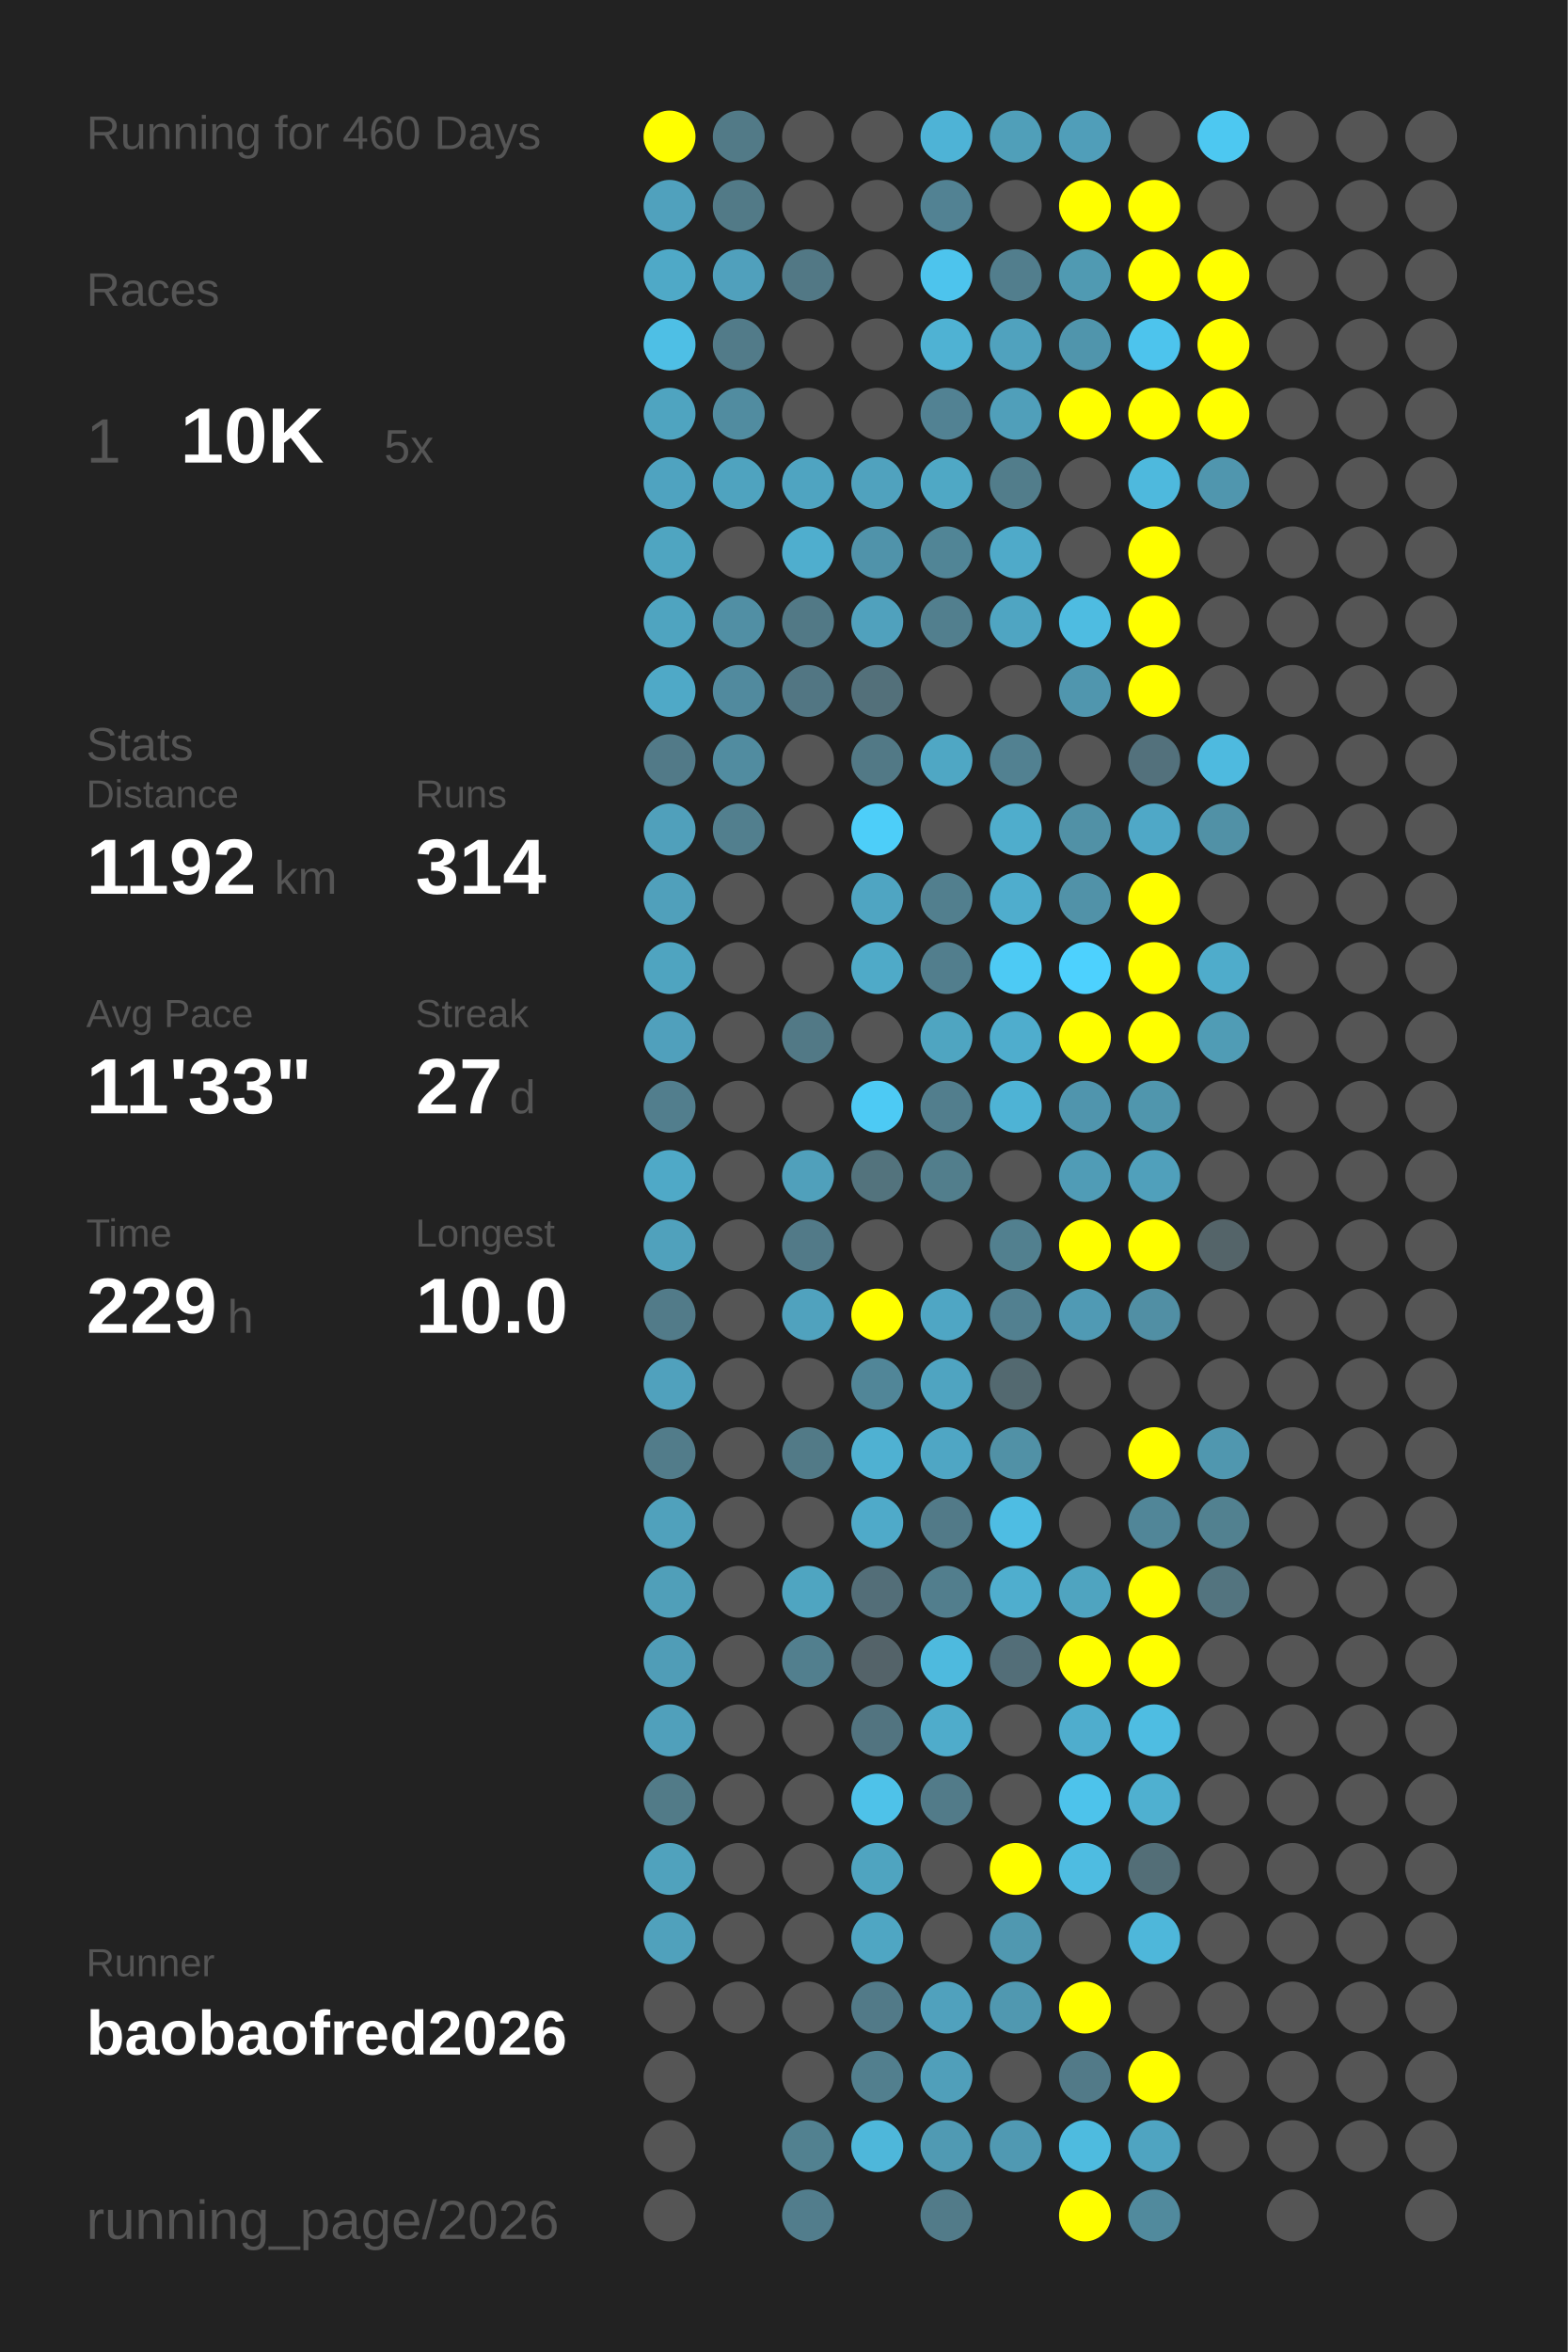
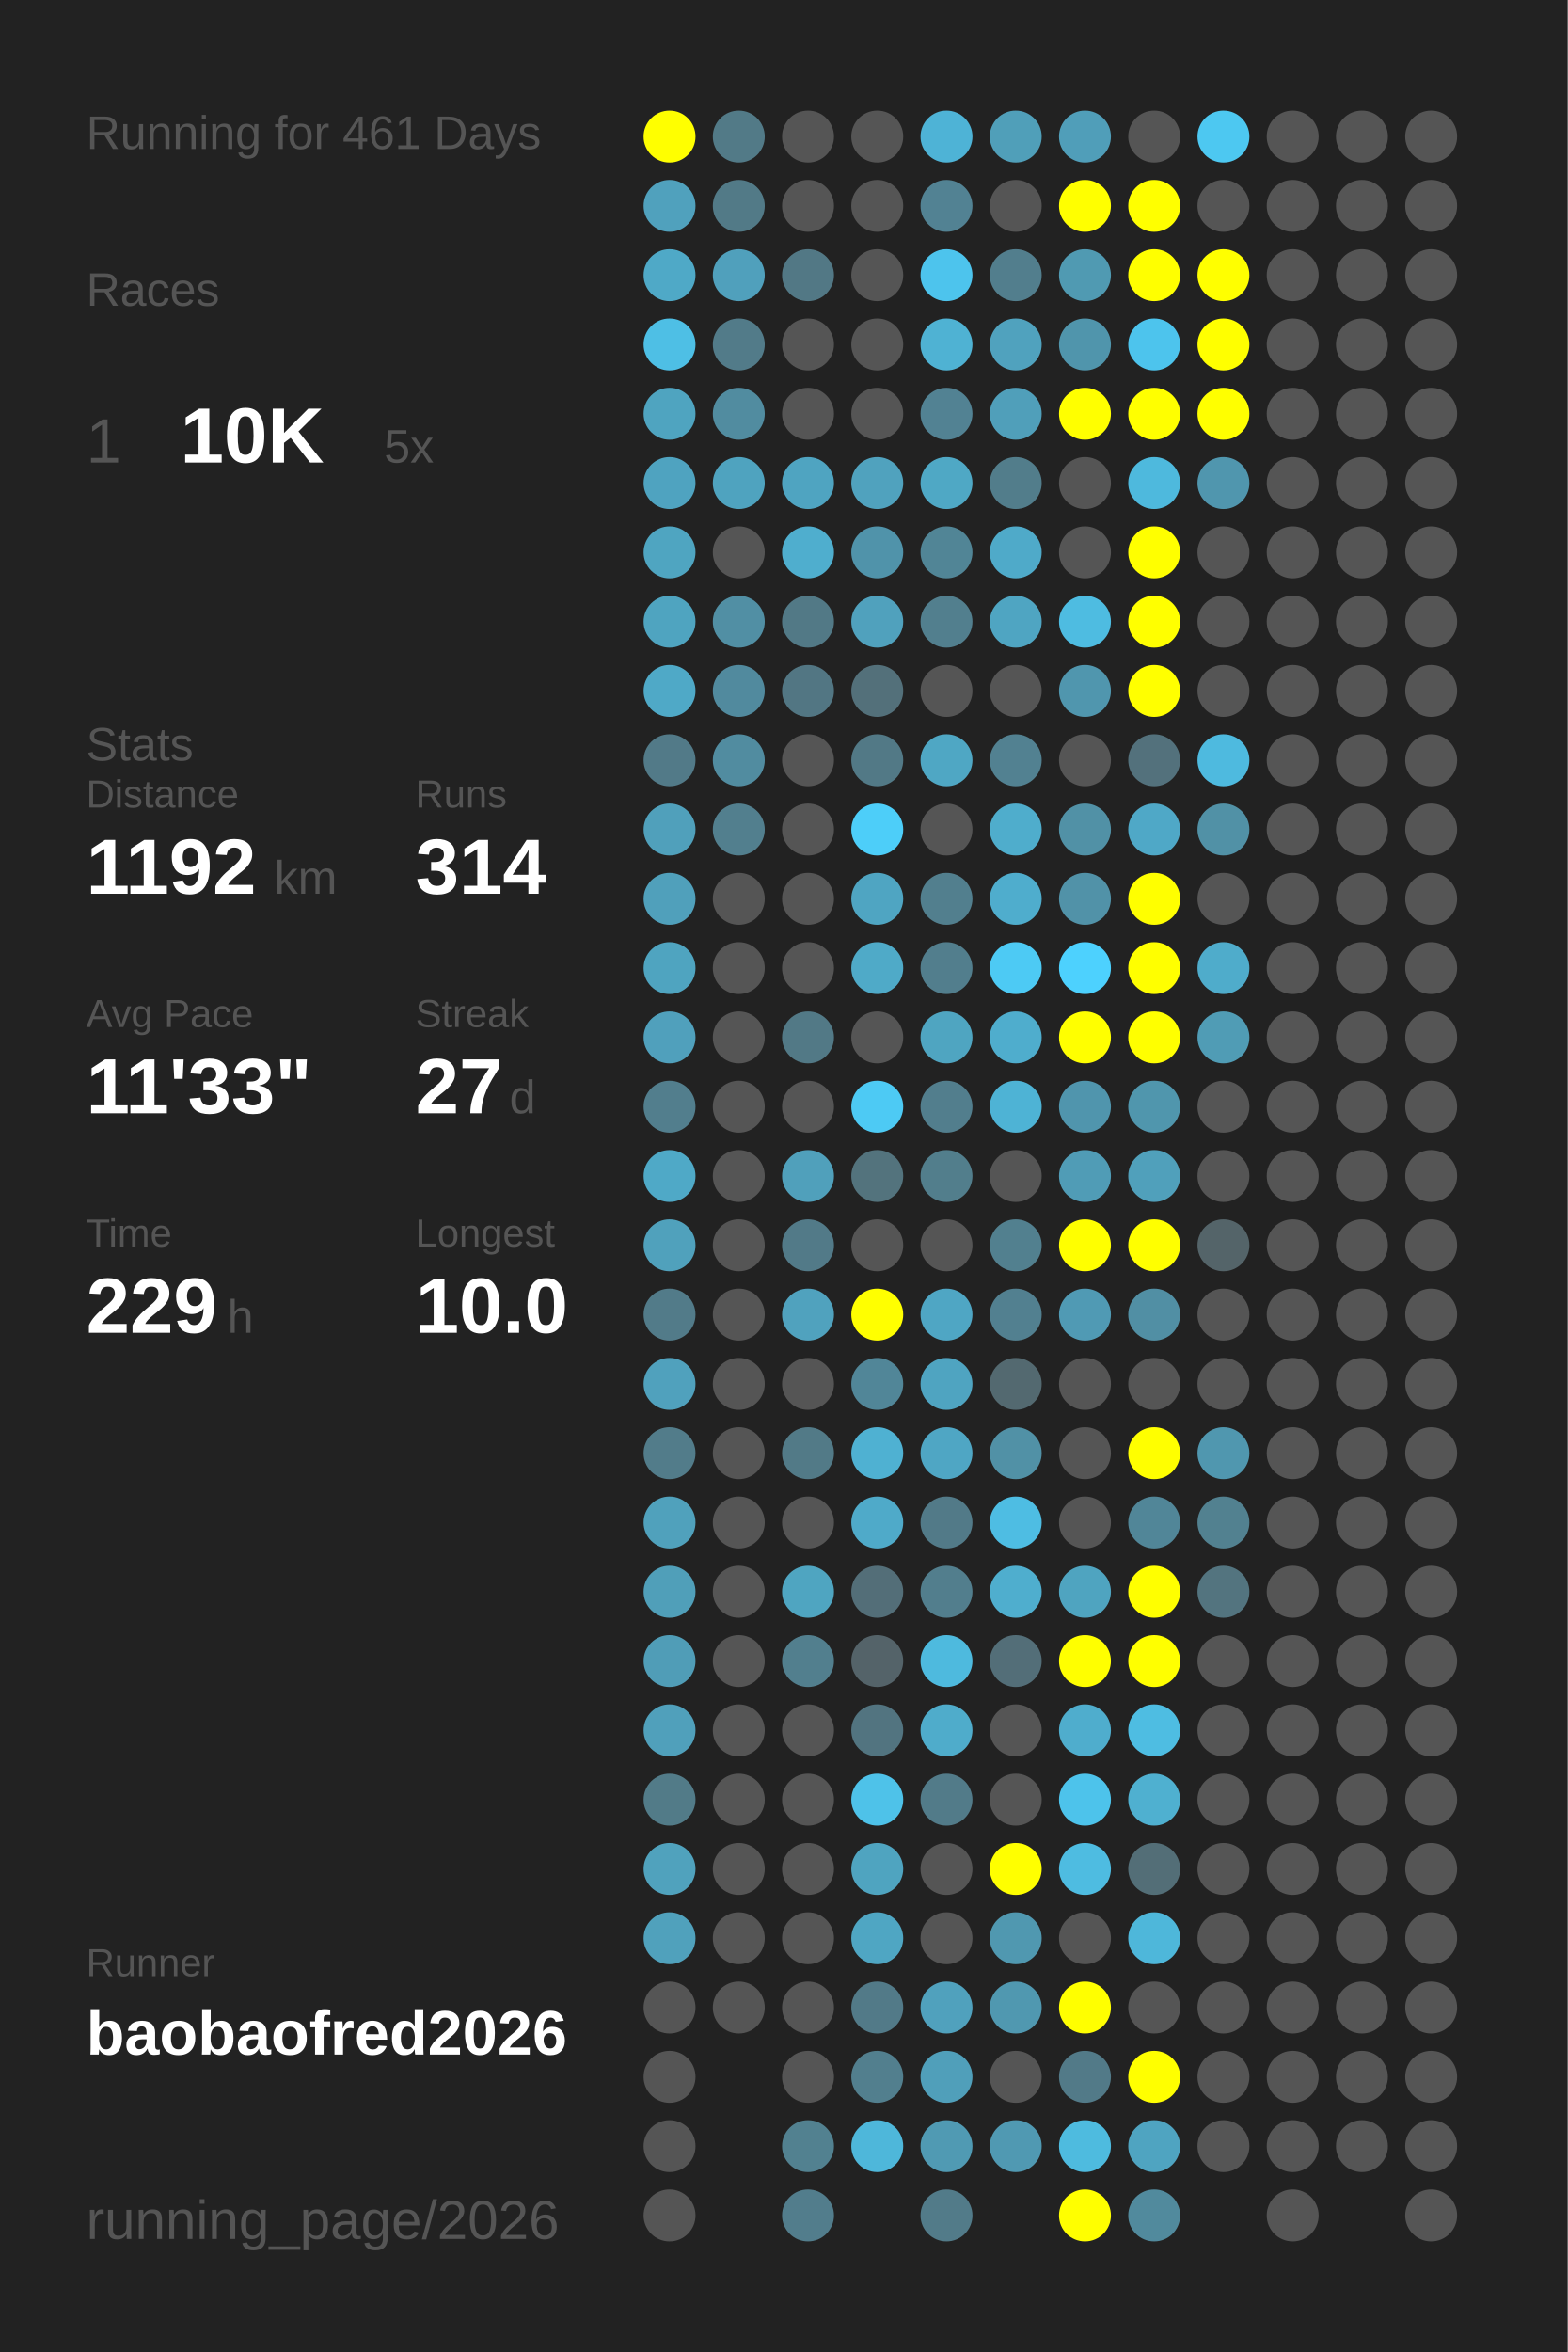
<svg xmlns="http://www.w3.org/2000/svg" baseProfile="full" height="300mm" version="1.1" viewBox="0,0,200,300" width="200mm">
  <defs />
  <rect fill="#222222" height="300" width="200" x="0" y="0" />
-   <text fill="#555555" style="font-size:6px; font-family:Arial;" x="11" y="19">Running for 460 Days</text>
+   <text fill="#555555" style="font-size:6px; font-family:Arial;" x="11" y="19">Running for 461 Days</text>
  <text fill="#555555" style="font-size:6px; font-family:Arial;" x="11" y="39">Races</text>
  <text fill="#555555" style="font-size:8px; font-family:Arial;" x="11" y="59">1</text>
  <text fill="#FFFFFF" style="font-size:10px; font-family:Arial; font-weight:bold;" x="23" y="59">10K</text>
  <text fill="#555555" style="font-size:6px; font-family:Arial;" x="49" y="59">5x</text>
  <text fill="#555555" style="font-size:6px; font-family:Arial;" x="11" y="97">Stats</text>
  <text fill="#555555" style="font-size:5px; font-family:Arial;" x="11" y="103">Distance</text>
  <text fill="#FFFFFF" style="font-size:10px; font-family:Arial; font-weight:bold;" x="11" y="114">1192</text>
  <text fill="#555555" style="font-size:6px; font-family:Arial;" x="35" y="114">km</text>
  <text fill="#555555" style="font-size:5px; font-family:Arial;" x="53" y="103">Runs</text>
  <text fill="#FFFFFF" style="font-size:10px; font-family:Arial; font-weight:bold;" x="53" y="114">314</text>
  <text fill="#555555" style="font-size:5px; font-family:Arial;" x="11" y="131">Avg Pace</text>
  <text fill="#FFFFFF" style="font-size:10px; font-family:Arial; font-weight:bold;" x="11" y="142">11'33"</text>
  <text fill="#555555" style="font-size:5px; font-family:Arial;" x="53" y="131">Streak</text>
  <text fill="#FFFFFF" style="font-size:10px; font-family:Arial; font-weight:bold;" x="53" y="142">27</text>
  <text fill="#555555" style="font-size:6px; font-family:Arial;" x="65" y="142">d</text>
  <text fill="#555555" style="font-size:5px; font-family:Arial;" x="11" y="159">Time</text>
  <text fill="#FFFFFF" style="font-size:10px; font-family:Arial; font-weight:bold;" x="11" y="170">229</text>
  <text fill="#555555" style="font-size:6px; font-family:Arial;" x="29" y="170">h</text>
  <text fill="#555555" style="font-size:5px; font-family:Arial;" x="53" y="159">Longest</text>
  <text fill="#FFFFFF" style="font-size:10px; font-family:Arial; font-weight:bold;" x="53" y="170">10.0</text>
  <text fill="#555555" style="font-size:5px; font-family:Arial;" x="11" y="252.065">Runner</text>
  <text fill="#FFFFFF" style="font-size:8px; font-family:Arial; font-weight:bold;" x="11" y="262.065">baobaofred2026</text>
  <text fill="#555555" style="font-size:7px; font-family:Arial;" x="11" y="285.581">running_page/2026</text>
  <circle cx="85.417" cy="17.419" fill="#FFFF00" r="3.312" />
  <circle cx="85.417" cy="26.258" fill="#50a1bd" r="3.312" />
  <circle cx="85.417" cy="35.097" fill="#4fa9c7" r="3.312" />
  <circle cx="85.417" cy="43.935" fill="#4ebfe5" r="3.312" />
  <circle cx="85.417" cy="52.774" fill="#4fa4c0" r="3.312" />
  <circle cx="85.417" cy="61.613" fill="#4fa3c0" r="3.312" />
  <circle cx="85.417" cy="70.452" fill="#4fa5c1" r="3.312" />
  <circle cx="85.417" cy="79.29" fill="#4fa4c0" r="3.312" />
  <circle cx="85.417" cy="88.129" fill="#4fa9c7" r="3.312" />
  <circle cx="85.417" cy="96.968" fill="#527a88" r="3.312" />
  <circle cx="85.417" cy="105.806" fill="#50a0bb" r="3.312" />
  <circle cx="85.417" cy="114.645" fill="#50a0bb" r="3.312" />
  <circle cx="85.417" cy="123.484" fill="#4fa4c0" r="3.312" />
  <circle cx="85.417" cy="132.323" fill="#50a0bc" r="3.312" />
  <circle cx="85.417" cy="141.161" fill="#527e8d" r="3.312" />
  <circle cx="85.417" cy="150" fill="#4fa9c7" r="3.312" />
  <circle cx="85.417" cy="158.839" fill="#50a1bc" r="3.312" />
  <circle cx="85.417" cy="167.677" fill="#527b89" r="3.312" />
  <circle cx="85.417" cy="176.516" fill="#50a1bd" r="3.312" />
  <circle cx="85.417" cy="185.355" fill="#527c8a" r="3.312" />
  <circle cx="85.417" cy="194.194" fill="#50a1bc" r="3.312" />
  <circle cx="85.417" cy="203.032" fill="#509fb9" r="3.312" />
  <circle cx="85.417" cy="211.871" fill="#509db7" r="3.312" />
  <circle cx="85.417" cy="220.71" fill="#50a0bb" r="3.312" />
  <circle cx="85.417" cy="229.548" fill="#527b88" r="3.312" />
  <circle cx="85.417" cy="238.387" fill="#50a2bd" r="3.312" />
  <circle cx="85.417" cy="247.226" fill="#50a1bc" r="3.312" />
  <circle cx="85.417" cy="256.065" fill="#555555" r="3.312" />
  <circle cx="85.417" cy="264.903" fill="#555555" r="3.312" />
  <circle cx="85.417" cy="273.742" fill="#555555" r="3.312" />
  <circle cx="85.417" cy="282.581" fill="#555555" r="3.312" />
  <circle cx="94.25" cy="17.419" fill="#527a87" r="3.312" />
  <circle cx="94.25" cy="26.258" fill="#527a87" r="3.312" />
  <circle cx="94.25" cy="35.097" fill="#50a0bc" r="3.312" />
  <circle cx="94.25" cy="43.935" fill="#527b89" r="3.312" />
  <circle cx="94.25" cy="52.774" fill="#518ca0" r="3.312" />
  <circle cx="94.25" cy="61.613" fill="#4fa3bf" r="3.312" />
  <circle cx="94.25" cy="70.452" fill="#555555" r="3.312" />
  <circle cx="94.25" cy="79.29" fill="#518fa4" r="3.312" />
  <circle cx="94.25" cy="88.129" fill="#518a9e" r="3.312" />
  <circle cx="94.25" cy="96.968" fill="#518ca0" r="3.312" />
  <circle cx="94.25" cy="105.806" fill="#527f8e" r="3.312" />
  <circle cx="94.25" cy="114.645" fill="#555555" r="3.312" />
  <circle cx="94.25" cy="123.484" fill="#555555" r="3.312" />
  <circle cx="94.25" cy="132.323" fill="#555555" r="3.312" />
  <circle cx="94.25" cy="141.161" fill="#555555" r="3.312" />
  <circle cx="94.25" cy="150" fill="#555555" r="3.312" />
  <circle cx="94.25" cy="158.839" fill="#555555" r="3.312" />
  <circle cx="94.25" cy="167.677" fill="#555555" r="3.312" />
  <circle cx="94.25" cy="176.516" fill="#555555" r="3.312" />
  <circle cx="94.25" cy="185.355" fill="#555555" r="3.312" />
  <circle cx="94.25" cy="194.194" fill="#555555" r="3.312" />
  <circle cx="94.25" cy="203.032" fill="#555555" r="3.312" />
  <circle cx="94.25" cy="211.871" fill="#555555" r="3.312" />
  <circle cx="94.25" cy="220.71" fill="#555555" r="3.312" />
  <circle cx="94.25" cy="229.548" fill="#555555" r="3.312" />
  <circle cx="94.25" cy="238.387" fill="#555555" r="3.312" />
  <circle cx="94.25" cy="247.226" fill="#555555" r="3.312" />
  <circle cx="94.25" cy="256.065" fill="#555555" r="3.312" />
  <circle cx="103.083" cy="17.419" fill="#555555" r="3.312" />
  <circle cx="103.083" cy="26.258" fill="#555555" r="3.312" />
  <circle cx="103.083" cy="35.097" fill="#527885" r="3.312" />
  <circle cx="103.083" cy="43.935" fill="#555555" r="3.312" />
  <circle cx="103.083" cy="52.774" fill="#555555" r="3.312" />
  <circle cx="103.083" cy="61.613" fill="#4fa4c1" r="3.312" />
  <circle cx="103.083" cy="70.452" fill="#4faece" r="3.312" />
  <circle cx="103.083" cy="79.29" fill="#527986" r="3.312" />
  <circle cx="103.083" cy="88.129" fill="#527683" r="3.312" />
  <circle cx="103.083" cy="96.968" fill="#555555" r="3.312" />
  <circle cx="103.083" cy="105.806" fill="#555555" r="3.312" />
  <circle cx="103.083" cy="114.645" fill="#555555" r="3.312" />
  <circle cx="103.083" cy="123.484" fill="#555555" r="3.312" />
  <circle cx="103.083" cy="132.323" fill="#527986" r="3.312" />
  <circle cx="103.083" cy="141.161" fill="#555555" r="3.312" />
  <circle cx="103.083" cy="150" fill="#50a0bb" r="3.312" />
  <circle cx="103.083" cy="158.839" fill="#527a88" r="3.312" />
  <circle cx="103.083" cy="167.677" fill="#50a2be" r="3.312" />
  <circle cx="103.083" cy="176.516" fill="#555555" r="3.312" />
  <circle cx="103.083" cy="185.355" fill="#527a87" r="3.312" />
  <circle cx="103.083" cy="194.194" fill="#555555" r="3.312" />
  <circle cx="103.083" cy="203.032" fill="#4fa5c1" r="3.312" />
  <circle cx="103.083" cy="211.871" fill="#527f8e" r="3.312" />
  <circle cx="103.083" cy="220.71" fill="#555555" r="3.312" />
  <circle cx="103.083" cy="229.548" fill="#555555" r="3.312" />
  <circle cx="103.083" cy="238.387" fill="#555555" r="3.312" />
  <circle cx="103.083" cy="247.226" fill="#555555" r="3.312" />
  <circle cx="103.083" cy="256.065" fill="#555555" r="3.312" />
  <circle cx="103.083" cy="264.903" fill="#555555" r="3.312" />
  <circle cx="103.083" cy="273.742" fill="#528190" r="3.312" />
  <circle cx="103.083" cy="282.581" fill="#527d8c" r="3.312" />
  <circle cx="111.917" cy="17.419" fill="#555555" r="3.312" />
  <circle cx="111.917" cy="26.258" fill="#555555" r="3.312" />
  <circle cx="111.917" cy="35.097" fill="#555555" r="3.312" />
  <circle cx="111.917" cy="43.935" fill="#555555" r="3.312" />
  <circle cx="111.917" cy="52.774" fill="#555555" r="3.312" />
  <circle cx="111.917" cy="61.613" fill="#50a2be" r="3.312" />
  <circle cx="111.917" cy="70.452" fill="#5093aa" r="3.312" />
  <circle cx="111.917" cy="79.29" fill="#50a1bd" r="3.312" />
  <circle cx="111.917" cy="88.129" fill="#53707a" r="3.312" />
  <circle cx="111.917" cy="96.968" fill="#527986" r="3.312" />
  <circle cx="111.917" cy="105.806" fill="#4dcef9" r="3.312" />
  <circle cx="111.917" cy="114.645" fill="#4fa5c2" r="3.312" />
  <circle cx="111.917" cy="123.484" fill="#4faac8" r="3.312" />
  <circle cx="111.917" cy="132.323" fill="#555555" r="3.312" />
  <circle cx="111.917" cy="141.161" fill="#4dcaf4" r="3.312" />
  <circle cx="111.917" cy="150" fill="#53737d" r="3.312" />
  <circle cx="111.917" cy="158.839" fill="#555555" r="3.312" />
  <circle cx="111.917" cy="167.677" fill="#FFFF00" r="3.312" />
  <circle cx="111.917" cy="176.516" fill="#518698" r="3.312" />
  <circle cx="111.917" cy="185.355" fill="#4fb1d2" r="3.312" />
  <circle cx="111.917" cy="194.194" fill="#4faac9" r="3.312" />
  <circle cx="111.917" cy="203.032" fill="#536e78" r="3.312" />
  <circle cx="111.917" cy="211.871" fill="#546369" r="3.312" />
  <circle cx="111.917" cy="220.71" fill="#527480" r="3.312" />
  <circle cx="111.917" cy="229.548" fill="#4ec2e9" r="3.312" />
  <circle cx="111.917" cy="238.387" fill="#4fa4c0" r="3.312" />
  <circle cx="111.917" cy="247.226" fill="#4fa6c3" r="3.312" />
  <circle cx="111.917" cy="256.065" fill="#527a88" r="3.312" />
  <circle cx="111.917" cy="264.903" fill="#527f8e" r="3.312" />
  <circle cx="111.917" cy="273.742" fill="#4eb7da" r="3.312" />
  <circle cx="120.75" cy="17.419" fill="#4eb3d6" r="3.312" />
  <circle cx="120.75" cy="26.258" fill="#528293" r="3.312" />
  <circle cx="120.75" cy="35.097" fill="#4dc4ed" r="3.312" />
  <circle cx="120.75" cy="43.935" fill="#4fb2d3" r="3.312" />
  <circle cx="120.75" cy="52.774" fill="#528293" r="3.312" />
  <circle cx="120.75" cy="61.613" fill="#4fa8c5" r="3.312" />
  <circle cx="120.75" cy="70.452" fill="#518596" r="3.312" />
  <circle cx="120.75" cy="79.29" fill="#527f8e" r="3.312" />
  <circle cx="120.75" cy="88.129" fill="#555555" r="3.312" />
  <circle cx="120.75" cy="96.968" fill="#4fa7c4" r="3.312" />
  <circle cx="120.75" cy="105.806" fill="#555555" r="3.312" />
  <circle cx="120.75" cy="114.645" fill="#527f8e" r="3.312" />
  <circle cx="120.75" cy="123.484" fill="#527e8d" r="3.312" />
  <circle cx="120.75" cy="132.323" fill="#4fa5c1" r="3.312" />
  <circle cx="120.75" cy="141.161" fill="#527e8d" r="3.312" />
  <circle cx="120.75" cy="150" fill="#527e8c" r="3.312" />
  <circle cx="120.75" cy="158.839" fill="#555555" r="3.312" />
  <circle cx="120.75" cy="167.677" fill="#4fa6c4" r="3.312" />
  <circle cx="120.75" cy="176.516" fill="#4fa4c1" r="3.312" />
  <circle cx="120.75" cy="185.355" fill="#4fa6c4" r="3.312" />
  <circle cx="120.75" cy="194.194" fill="#527a88" r="3.312" />
  <circle cx="120.75" cy="203.032" fill="#527e8d" r="3.312" />
  <circle cx="120.75" cy="211.871" fill="#4ebade" r="3.312" />
  <circle cx="120.75" cy="220.71" fill="#4faccb" r="3.312" />
  <circle cx="120.75" cy="229.548" fill="#527b89" r="3.312" />
  <circle cx="120.75" cy="238.387" fill="#555555" r="3.312" />
  <circle cx="120.75" cy="247.226" fill="#555555" r="3.312" />
  <circle cx="120.75" cy="256.065" fill="#50a1bd" r="3.312" />
  <circle cx="120.75" cy="264.903" fill="#509fba" r="3.312" />
  <circle cx="120.75" cy="273.742" fill="#509ab3" r="3.312" />
  <circle cx="120.75" cy="282.581" fill="#527b89" r="3.312" />
  <circle cx="129.583" cy="17.419" fill="#509fb9" r="3.312" />
  <circle cx="129.583" cy="26.258" fill="#555555" r="3.312" />
  <circle cx="129.583" cy="35.097" fill="#527e8d" r="3.312" />
  <circle cx="129.583" cy="43.935" fill="#50a2be" r="3.312" />
  <circle cx="129.583" cy="52.774" fill="#509fba" r="3.312" />
  <circle cx="129.583" cy="61.613" fill="#527d8b" r="3.312" />
  <circle cx="129.583" cy="70.452" fill="#4faac9" r="3.312" />
  <circle cx="129.583" cy="79.29" fill="#4fa5c2" r="3.312" />
  <circle cx="129.583" cy="88.129" fill="#555555" r="3.312" />
  <circle cx="129.583" cy="96.968" fill="#528191" r="3.312" />
  <circle cx="129.583" cy="105.806" fill="#4fadcc" r="3.312" />
  <circle cx="129.583" cy="114.645" fill="#4fadcd" r="3.312" />
  <circle cx="129.583" cy="123.484" fill="#4dcaf4" r="3.312" />
  <circle cx="129.583" cy="132.323" fill="#4fadcd" r="3.312" />
  <circle cx="129.583" cy="141.161" fill="#4eb3d5" r="3.312" />
  <circle cx="129.583" cy="150" fill="#555555" r="3.312" />
  <circle cx="129.583" cy="158.839" fill="#52808f" r="3.312" />
  <circle cx="129.583" cy="167.677" fill="#528090" r="3.312" />
  <circle cx="129.583" cy="176.516" fill="#536970" r="3.312" />
  <circle cx="129.583" cy="185.355" fill="#5191a6" r="3.312" />
  <circle cx="129.583" cy="194.194" fill="#4ebde3" r="3.312" />
  <circle cx="129.583" cy="203.032" fill="#4faece" r="3.312" />
  <circle cx="129.583" cy="211.871" fill="#536e78" r="3.312" />
  <circle cx="129.583" cy="220.71" fill="#555555" r="3.312" />
  <circle cx="129.583" cy="229.548" fill="#555555" r="3.312" />
  <circle cx="129.583" cy="238.387" fill="#FFFF00" r="3.312" />
  <circle cx="129.583" cy="247.226" fill="#5098b0" r="3.312" />
  <circle cx="129.583" cy="256.065" fill="#5098b0" r="3.312" />
  <circle cx="129.583" cy="264.903" fill="#555555" r="3.312" />
  <circle cx="129.583" cy="273.742" fill="#5099b2" r="3.312" />
  <circle cx="138.417" cy="17.419" fill="#509eb9" r="3.312" />
  <circle cx="138.417" cy="26.258" fill="#FFFF00" r="3.312" />
  <circle cx="138.417" cy="35.097" fill="#509ab2" r="3.312" />
  <circle cx="138.417" cy="43.935" fill="#5095ac" r="3.312" />
  <circle cx="138.417" cy="52.774" fill="#FFFF00" r="3.312" />
  <circle cx="138.417" cy="61.613" fill="#555555" r="3.312" />
  <circle cx="138.417" cy="70.452" fill="#555555" r="3.312" />
  <circle cx="138.417" cy="79.29" fill="#4ebce1" r="3.312" />
  <circle cx="138.417" cy="88.129" fill="#5096ae" r="3.312" />
  <circle cx="138.417" cy="96.968" fill="#555555" r="3.312" />
  <circle cx="138.417" cy="105.806" fill="#5191a6" r="3.312" />
  <circle cx="138.417" cy="114.645" fill="#5192a8" r="3.312" />
  <circle cx="138.417" cy="123.484" fill="#4dd1fe" r="3.312" />
  <circle cx="138.417" cy="132.323" fill="#FFFF00" r="3.312" />
  <circle cx="138.417" cy="141.161" fill="#5095ad" r="3.312" />
  <circle cx="138.417" cy="150" fill="#509cb6" r="3.312" />
  <circle cx="138.417" cy="158.839" fill="#FFFF00" r="3.312" />
  <circle cx="138.417" cy="167.677" fill="#509ab4" r="3.312" />
  <circle cx="138.417" cy="176.516" fill="#555555" r="3.312" />
  <circle cx="138.417" cy="185.355" fill="#555555" r="3.312" />
  <circle cx="138.417" cy="194.194" fill="#555555" r="3.312" />
  <circle cx="138.417" cy="203.032" fill="#4fa4c0" r="3.312" />
  <circle cx="138.417" cy="211.871" fill="#FFFF00" r="3.312" />
  <circle cx="138.417" cy="220.71" fill="#4fadcd" r="3.312" />
  <circle cx="138.417" cy="229.548" fill="#4dc3eb" r="3.312" />
  <circle cx="138.417" cy="238.387" fill="#4ebce1" r="3.312" />
  <circle cx="138.417" cy="247.226" fill="#555555" r="3.312" />
  <circle cx="138.417" cy="256.065" fill="#FFFF00" r="3.312" />
  <circle cx="138.417" cy="264.903" fill="#527a88" r="3.312" />
  <circle cx="138.417" cy="273.742" fill="#4ebbdf" r="3.312" />
  <circle cx="138.417" cy="282.581" fill="#FFFF00" r="3.312" />
  <circle cx="147.25" cy="17.419" fill="#555555" r="3.312" />
  <circle cx="147.25" cy="26.258" fill="#FFFF00" r="3.312" />
  <circle cx="147.25" cy="35.097" fill="#FFFF00" r="3.312" />
  <circle cx="147.25" cy="43.935" fill="#4dc4ed" r="3.312" />
  <circle cx="147.25" cy="52.774" fill="#FFFF00" r="3.312" />
  <circle cx="147.25" cy="61.613" fill="#4eb9dd" r="3.312" />
  <circle cx="147.25" cy="70.452" fill="#FFFF00" r="3.312" />
  <circle cx="147.25" cy="79.29" fill="#FFFF00" r="3.312" />
  <circle cx="147.25" cy="88.129" fill="#FFFF00" r="3.312" />
  <circle cx="147.25" cy="96.968" fill="#53717c" r="3.312" />
  <circle cx="147.25" cy="105.806" fill="#4fa8c7" r="3.312" />
  <circle cx="147.25" cy="114.645" fill="#FFFF00" r="3.312" />
  <circle cx="147.25" cy="123.484" fill="#FFFF00" r="3.312" />
  <circle cx="147.25" cy="132.323" fill="#FFFF00" r="3.312" />
  <circle cx="147.25" cy="141.161" fill="#5096ad" r="3.312" />
  <circle cx="147.25" cy="150" fill="#50a0bb" r="3.312" />
  <circle cx="147.25" cy="158.839" fill="#FFFF00" r="3.312" />
  <circle cx="147.25" cy="167.677" fill="#518fa4" r="3.312" />
  <circle cx="147.25" cy="176.516" fill="#555555" r="3.312" />
  <circle cx="147.25" cy="185.355" fill="#FFFF00" r="3.312" />
  <circle cx="147.25" cy="194.194" fill="#518698" r="3.312" />
  <circle cx="147.25" cy="203.032" fill="#FFFF00" r="3.312" />
  <circle cx="147.25" cy="211.871" fill="#FFFF00" r="3.312" />
  <circle cx="147.25" cy="220.71" fill="#4ebde2" r="3.312" />
  <circle cx="147.25" cy="229.548" fill="#4fb0d0" r="3.312" />
  <circle cx="147.25" cy="238.387" fill="#536e77" r="3.312" />
  <circle cx="147.25" cy="247.226" fill="#4eb7da" r="3.312" />
  <circle cx="147.25" cy="256.065" fill="#555555" r="3.312" />
  <circle cx="147.25" cy="264.903" fill="#FFFF00" r="3.312" />
  <circle cx="147.25" cy="273.742" fill="#4fa4c1" r="3.312" />
  <circle cx="147.25" cy="282.581" fill="#518a9d" r="3.312" />
  <circle cx="156.083" cy="17.419" fill="#4dc8f1" r="3.312" />
  <circle cx="156.083" cy="26.258" fill="#555555" r="3.312" />
  <circle cx="156.083" cy="35.097" fill="#FFFF00" r="3.312" />
  <circle cx="156.083" cy="43.935" fill="#FFFF00" r="3.312" />
  <circle cx="156.083" cy="52.774" fill="#FFFF00" r="3.312" />
  <circle cx="156.083" cy="61.613" fill="#5096ae" r="3.312" />
  <circle cx="156.083" cy="70.452" fill="#555555" r="3.312" />
  <circle cx="156.083" cy="79.29" fill="#555555" r="3.312" />
  <circle cx="156.083" cy="88.129" fill="#555555" r="3.312" />
  <circle cx="156.083" cy="96.968" fill="#4ebadf" r="3.312" />
  <circle cx="156.083" cy="105.806" fill="#5191a6" r="3.312" />
  <circle cx="156.083" cy="114.645" fill="#555555" r="3.312" />
  <circle cx="156.083" cy="123.484" fill="#4faccb" r="3.312" />
  <circle cx="156.083" cy="132.323" fill="#509cb5" r="3.312" />
  <circle cx="156.083" cy="141.161" fill="#555555" r="3.312" />
  <circle cx="156.083" cy="150" fill="#555555" r="3.312" />
  <circle cx="156.083" cy="158.839" fill="#546469" r="3.312" />
  <circle cx="156.083" cy="167.677" fill="#555555" r="3.312" />
  <circle cx="156.083" cy="176.516" fill="#555555" r="3.312" />
  <circle cx="156.083" cy="185.355" fill="#5097af" r="3.312" />
  <circle cx="156.083" cy="194.194" fill="#528190" r="3.312" />
  <circle cx="156.083" cy="203.032" fill="#53747f" r="3.312" />
  <circle cx="156.083" cy="211.871" fill="#555555" r="3.312" />
  <circle cx="156.083" cy="220.71" fill="#555555" r="3.312" />
  <circle cx="156.083" cy="229.548" fill="#555555" r="3.312" />
  <circle cx="156.083" cy="238.387" fill="#555555" r="3.312" />
  <circle cx="156.083" cy="247.226" fill="#555555" r="3.312" />
  <circle cx="156.083" cy="256.065" fill="#555555" r="3.312" />
  <circle cx="156.083" cy="264.903" fill="#555555" r="3.312" />
  <circle cx="156.083" cy="273.742" fill="#555555" r="3.312" />
  <circle cx="164.917" cy="17.419" fill="#555555" r="3.312" />
  <circle cx="164.917" cy="26.258" fill="#555555" r="3.312" />
  <circle cx="164.917" cy="35.097" fill="#555555" r="3.312" />
  <circle cx="164.917" cy="43.935" fill="#555555" r="3.312" />
  <circle cx="164.917" cy="52.774" fill="#555555" r="3.312" />
  <circle cx="164.917" cy="61.613" fill="#555555" r="3.312" />
  <circle cx="164.917" cy="70.452" fill="#555555" r="3.312" />
  <circle cx="164.917" cy="79.29" fill="#555555" r="3.312" />
  <circle cx="164.917" cy="88.129" fill="#555555" r="3.312" />
  <circle cx="164.917" cy="96.968" fill="#555555" r="3.312" />
  <circle cx="164.917" cy="105.806" fill="#555555" r="3.312" />
  <circle cx="164.917" cy="114.645" fill="#555555" r="3.312" />
  <circle cx="164.917" cy="123.484" fill="#555555" r="3.312" />
  <circle cx="164.917" cy="132.323" fill="#555555" r="3.312" />
  <circle cx="164.917" cy="141.161" fill="#555555" r="3.312" />
  <circle cx="164.917" cy="150" fill="#555555" r="3.312" />
  <circle cx="164.917" cy="158.839" fill="#555555" r="3.312" />
  <circle cx="164.917" cy="167.677" fill="#555555" r="3.312" />
  <circle cx="164.917" cy="176.516" fill="#555555" r="3.312" />
  <circle cx="164.917" cy="185.355" fill="#555555" r="3.312" />
  <circle cx="164.917" cy="194.194" fill="#555555" r="3.312" />
  <circle cx="164.917" cy="203.032" fill="#555555" r="3.312" />
  <circle cx="164.917" cy="211.871" fill="#555555" r="3.312" />
  <circle cx="164.917" cy="220.71" fill="#555555" r="3.312" />
  <circle cx="164.917" cy="229.548" fill="#555555" r="3.312" />
  <circle cx="164.917" cy="238.387" fill="#555555" r="3.312" />
  <circle cx="164.917" cy="247.226" fill="#555555" r="3.312" />
  <circle cx="164.917" cy="256.065" fill="#555555" r="3.312" />
  <circle cx="164.917" cy="264.903" fill="#555555" r="3.312" />
  <circle cx="164.917" cy="273.742" fill="#555555" r="3.312" />
  <circle cx="164.917" cy="282.581" fill="#555555" r="3.312" />
  <circle cx="173.75" cy="17.419" fill="#555555" r="3.312" />
  <circle cx="173.75" cy="26.258" fill="#555555" r="3.312" />
  <circle cx="173.75" cy="35.097" fill="#555555" r="3.312" />
  <circle cx="173.75" cy="43.935" fill="#555555" r="3.312" />
  <circle cx="173.75" cy="52.774" fill="#555555" r="3.312" />
  <circle cx="173.75" cy="61.613" fill="#555555" r="3.312" />
  <circle cx="173.75" cy="70.452" fill="#555555" r="3.312" />
  <circle cx="173.75" cy="79.29" fill="#555555" r="3.312" />
  <circle cx="173.75" cy="88.129" fill="#555555" r="3.312" />
  <circle cx="173.75" cy="96.968" fill="#555555" r="3.312" />
  <circle cx="173.75" cy="105.806" fill="#555555" r="3.312" />
  <circle cx="173.75" cy="114.645" fill="#555555" r="3.312" />
  <circle cx="173.75" cy="123.484" fill="#555555" r="3.312" />
  <circle cx="173.75" cy="132.323" fill="#555555" r="3.312" />
  <circle cx="173.75" cy="141.161" fill="#555555" r="3.312" />
  <circle cx="173.75" cy="150" fill="#555555" r="3.312" />
  <circle cx="173.75" cy="158.839" fill="#555555" r="3.312" />
  <circle cx="173.75" cy="167.677" fill="#555555" r="3.312" />
  <circle cx="173.75" cy="176.516" fill="#555555" r="3.312" />
  <circle cx="173.75" cy="185.355" fill="#555555" r="3.312" />
  <circle cx="173.75" cy="194.194" fill="#555555" r="3.312" />
  <circle cx="173.75" cy="203.032" fill="#555555" r="3.312" />
  <circle cx="173.75" cy="211.871" fill="#555555" r="3.312" />
  <circle cx="173.75" cy="220.71" fill="#555555" r="3.312" />
  <circle cx="173.75" cy="229.548" fill="#555555" r="3.312" />
  <circle cx="173.75" cy="238.387" fill="#555555" r="3.312" />
  <circle cx="173.75" cy="247.226" fill="#555555" r="3.312" />
  <circle cx="173.75" cy="256.065" fill="#555555" r="3.312" />
  <circle cx="173.75" cy="264.903" fill="#555555" r="3.312" />
  <circle cx="173.75" cy="273.742" fill="#555555" r="3.312" />
  <circle cx="182.583" cy="17.419" fill="#555555" r="3.312" />
  <circle cx="182.583" cy="26.258" fill="#555555" r="3.312" />
  <circle cx="182.583" cy="35.097" fill="#555555" r="3.312" />
  <circle cx="182.583" cy="43.935" fill="#555555" r="3.312" />
  <circle cx="182.583" cy="52.774" fill="#555555" r="3.312" />
  <circle cx="182.583" cy="61.613" fill="#555555" r="3.312" />
  <circle cx="182.583" cy="70.452" fill="#555555" r="3.312" />
  <circle cx="182.583" cy="79.29" fill="#555555" r="3.312" />
  <circle cx="182.583" cy="88.129" fill="#555555" r="3.312" />
  <circle cx="182.583" cy="96.968" fill="#555555" r="3.312" />
  <circle cx="182.583" cy="105.806" fill="#555555" r="3.312" />
  <circle cx="182.583" cy="114.645" fill="#555555" r="3.312" />
  <circle cx="182.583" cy="123.484" fill="#555555" r="3.312" />
  <circle cx="182.583" cy="132.323" fill="#555555" r="3.312" />
  <circle cx="182.583" cy="141.161" fill="#555555" r="3.312" />
  <circle cx="182.583" cy="150" fill="#555555" r="3.312" />
  <circle cx="182.583" cy="158.839" fill="#555555" r="3.312" />
  <circle cx="182.583" cy="167.677" fill="#555555" r="3.312" />
  <circle cx="182.583" cy="176.516" fill="#555555" r="3.312" />
  <circle cx="182.583" cy="185.355" fill="#555555" r="3.312" />
  <circle cx="182.583" cy="194.194" fill="#555555" r="3.312" />
  <circle cx="182.583" cy="203.032" fill="#555555" r="3.312" />
  <circle cx="182.583" cy="211.871" fill="#555555" r="3.312" />
  <circle cx="182.583" cy="220.71" fill="#555555" r="3.312" />
  <circle cx="182.583" cy="229.548" fill="#555555" r="3.312" />
  <circle cx="182.583" cy="238.387" fill="#555555" r="3.312" />
  <circle cx="182.583" cy="247.226" fill="#555555" r="3.312" />
  <circle cx="182.583" cy="256.065" fill="#555555" r="3.312" />
  <circle cx="182.583" cy="264.903" fill="#555555" r="3.312" />
  <circle cx="182.583" cy="273.742" fill="#555555" r="3.312" />
  <circle cx="182.583" cy="282.581" fill="#555555" r="3.312" />
</svg>
